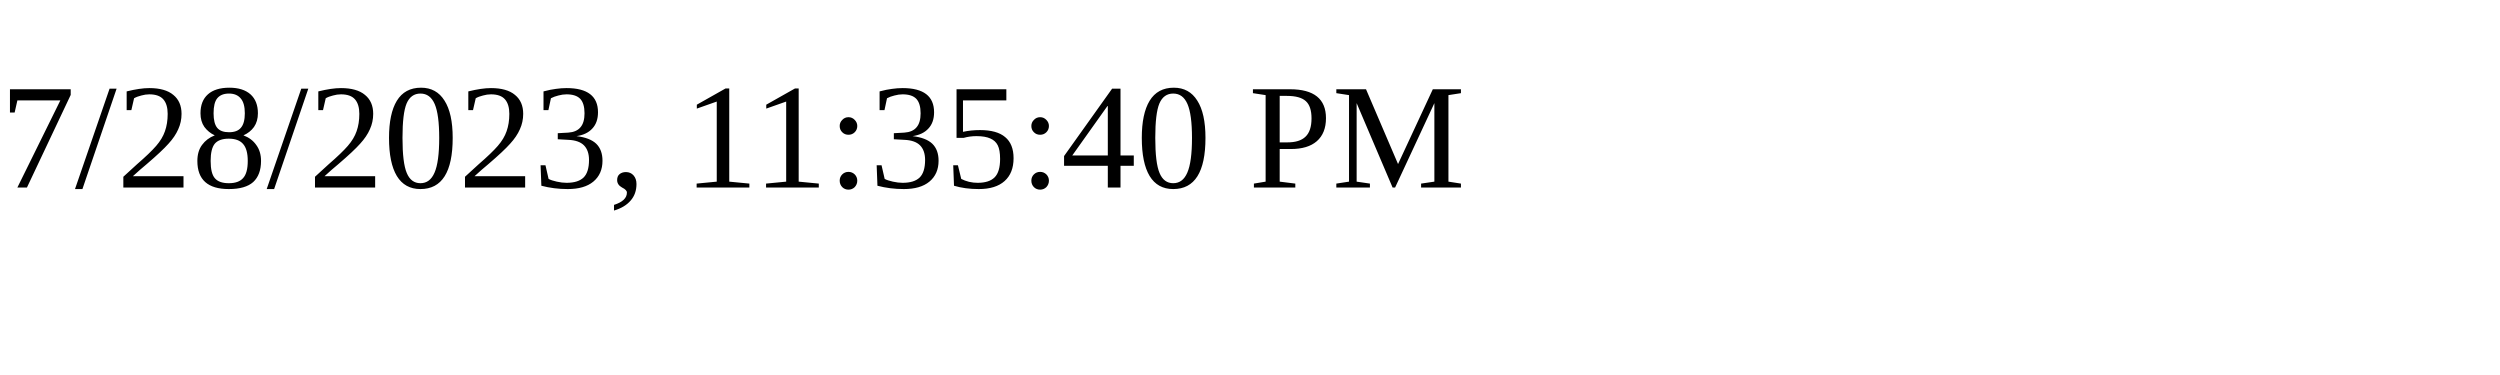
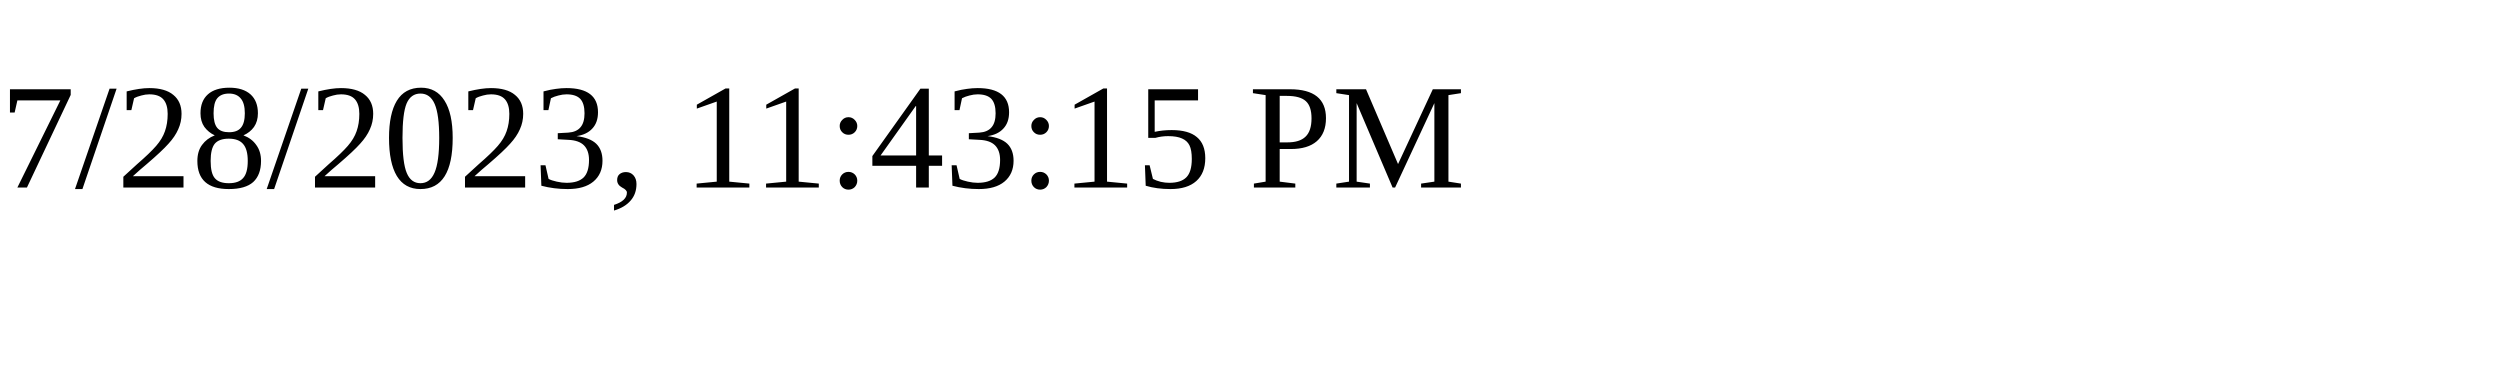
<svg xmlns="http://www.w3.org/2000/svg" height="30" width="200">
-   <text x="0" y="15">7/28/2023, 11:35:40 PM</text>
+   <text x="0" y="15">7/28/2023, 11:43:15 PM</text>
</svg>
